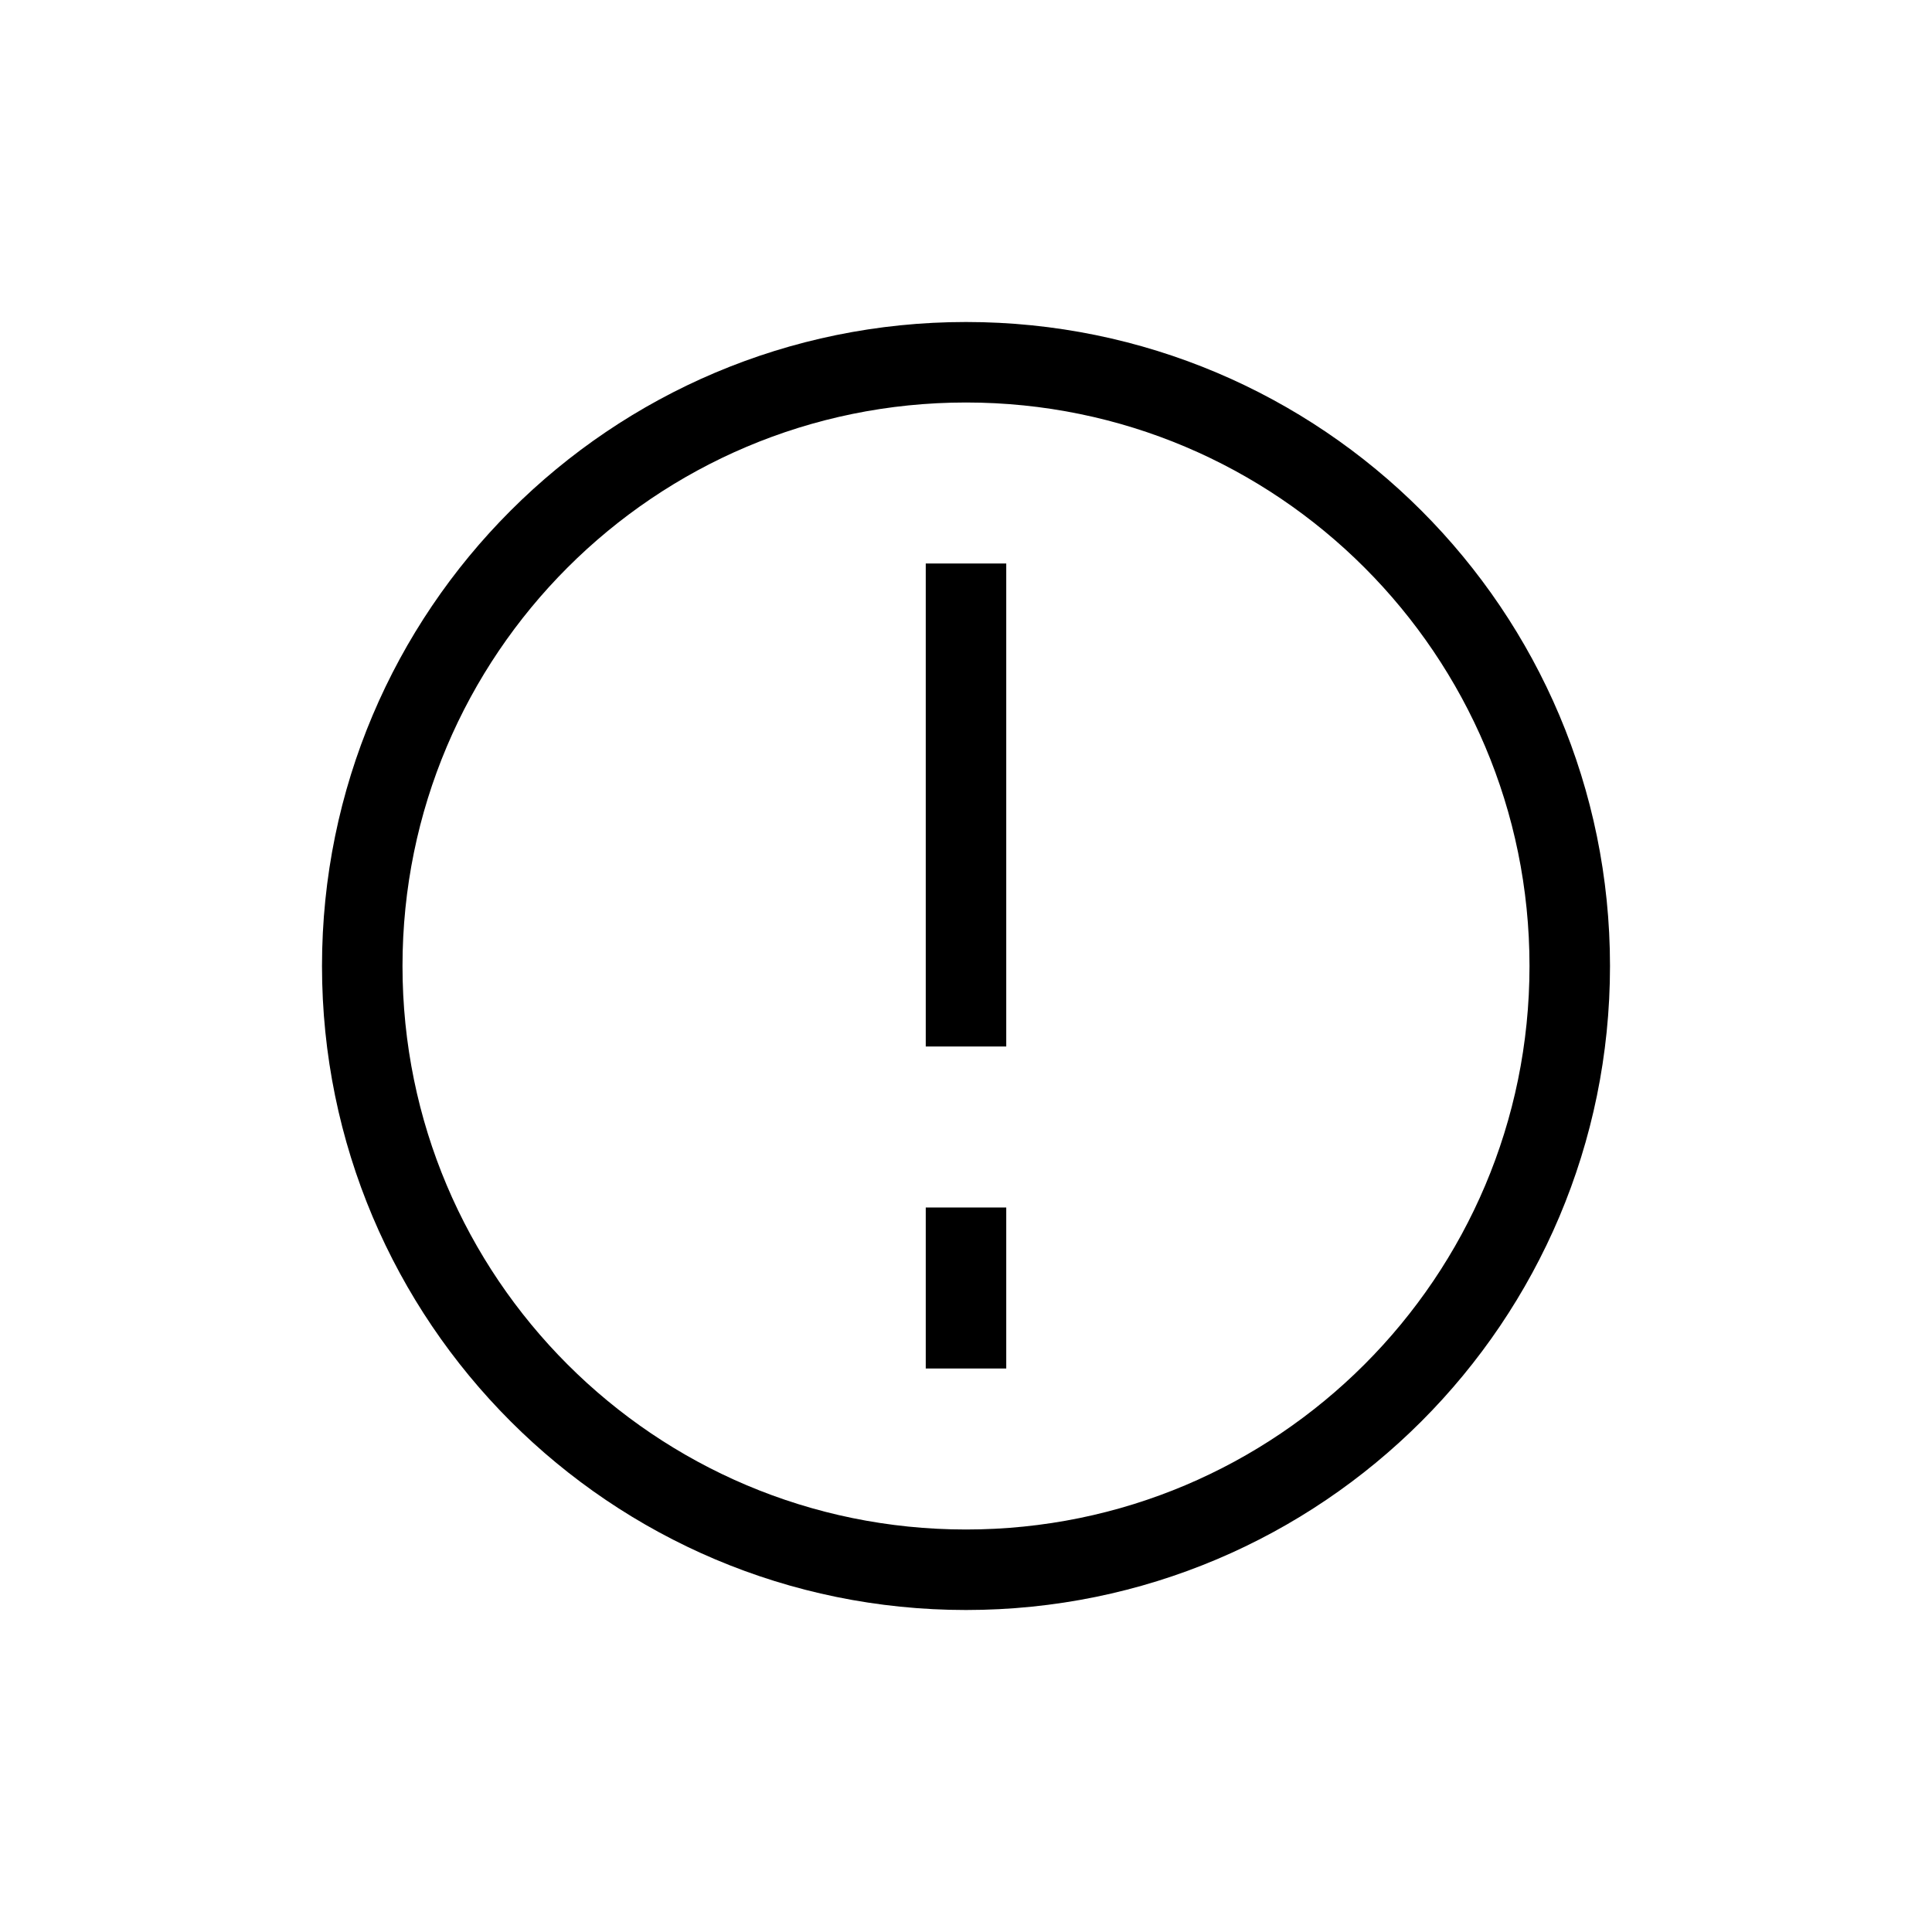
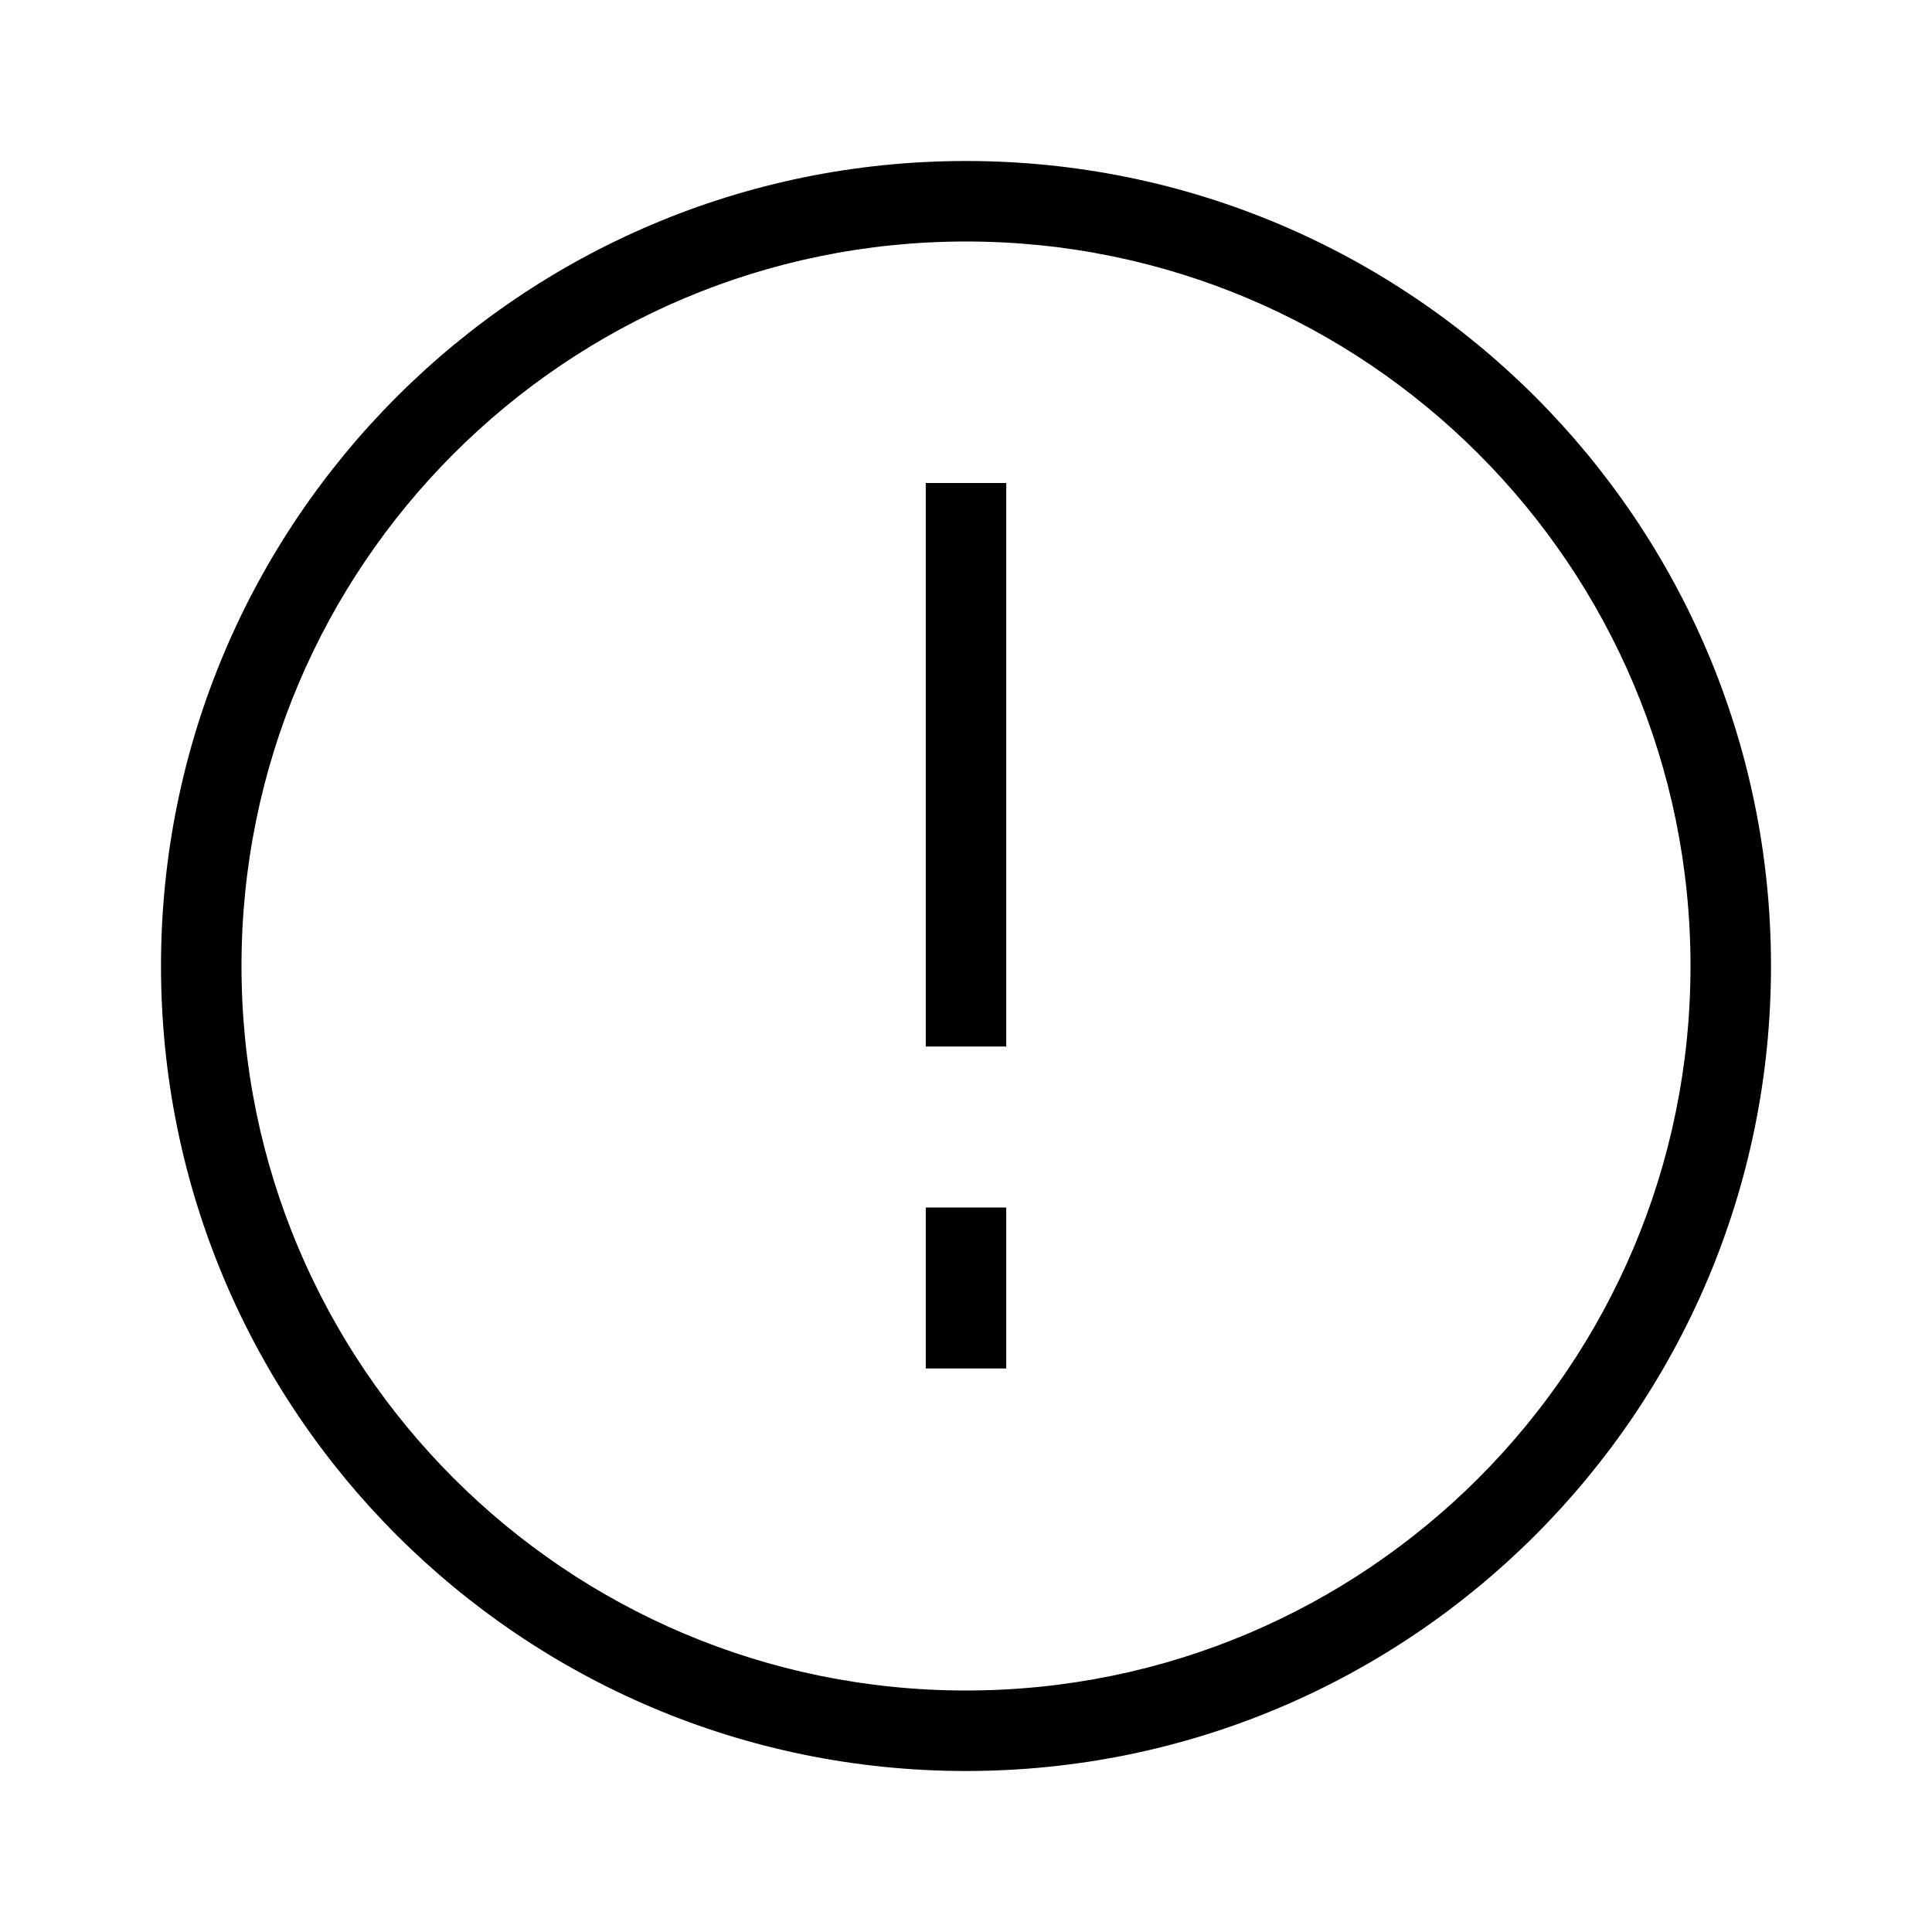
<svg xmlns="http://www.w3.org/2000/svg" width="24" height="24" viewBox="0 0 24 24" fill="none">
-   <path fill-rule="evenodd" clip-rule="evenodd" d="M12.5 13V7h-1v6h1Zm-1 2v2h1v-2h-1Z" fill="#000" />
-   <circle cx="12" cy="12" r="7.5" stroke="#000" />
+   <path fill-rule="evenodd" clip-rule="evenodd" d="M3 12a9 9 0 1 1 18 0 9 9 0 0 1-18 0Zm9-10C6.477 2 2 6.477 2 12s4.477 10 10 10 10-4.477 10-10S17.523 2 12 2Zm.5 4v7h-1V6h1Zm-1 11v-2h1v2h-1Z" fill="#000" />
</svg>
